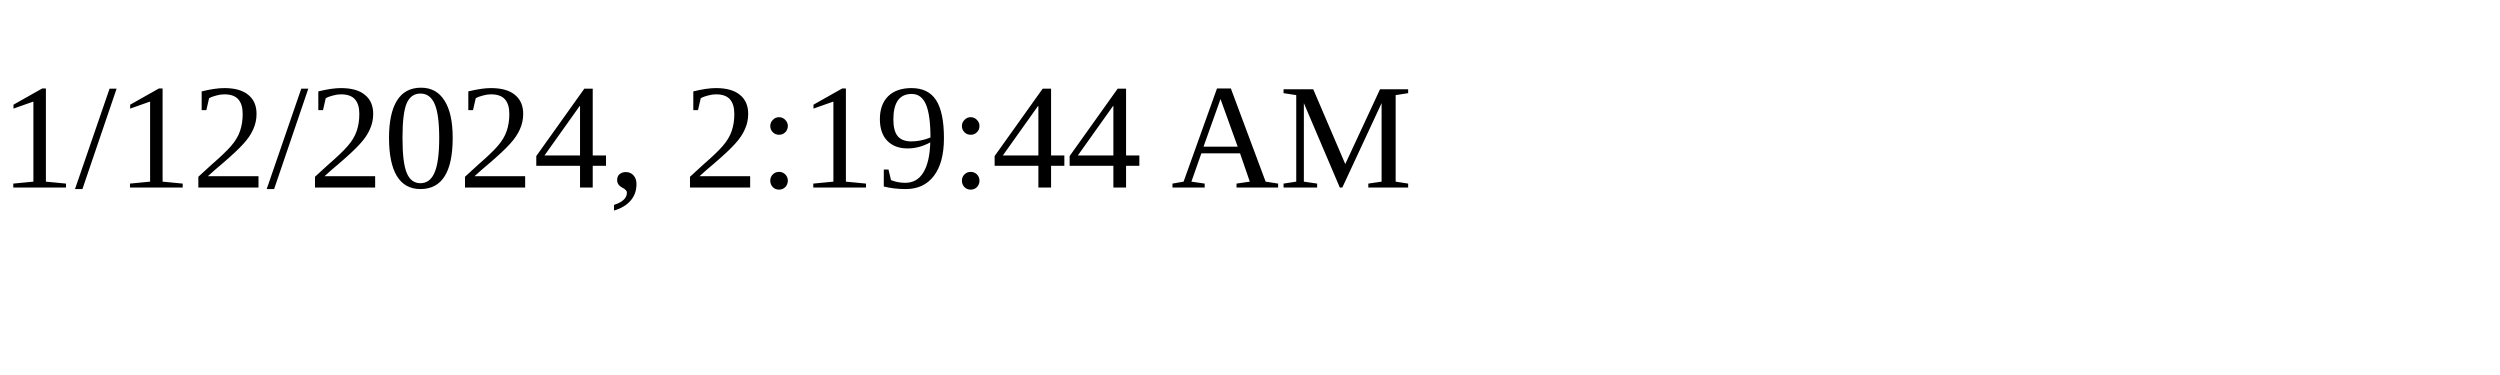
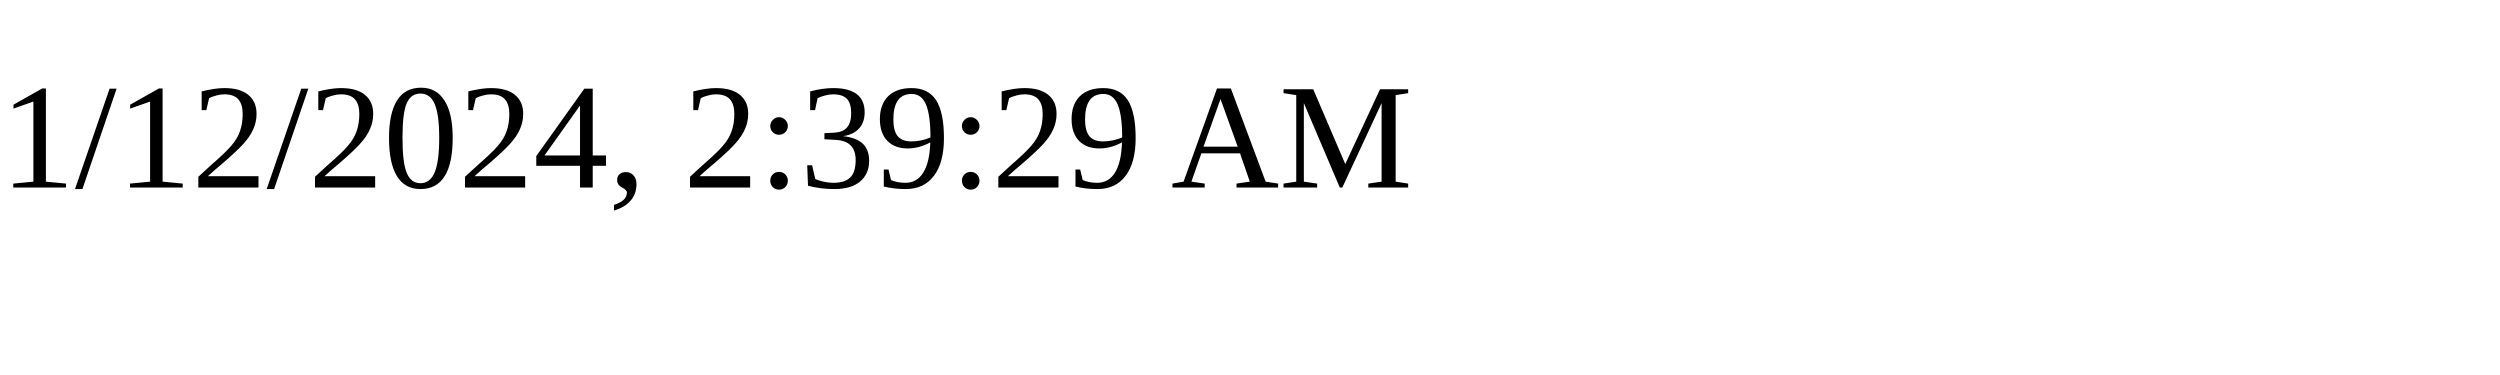
<svg xmlns="http://www.w3.org/2000/svg" height="30" width="200">
-   <text x="0" y="15">1/12/2024, 2:19:44 AM</text>
+   <text x="0" y="15">1/12/2024, 2:39:29 AM</text>
</svg>
